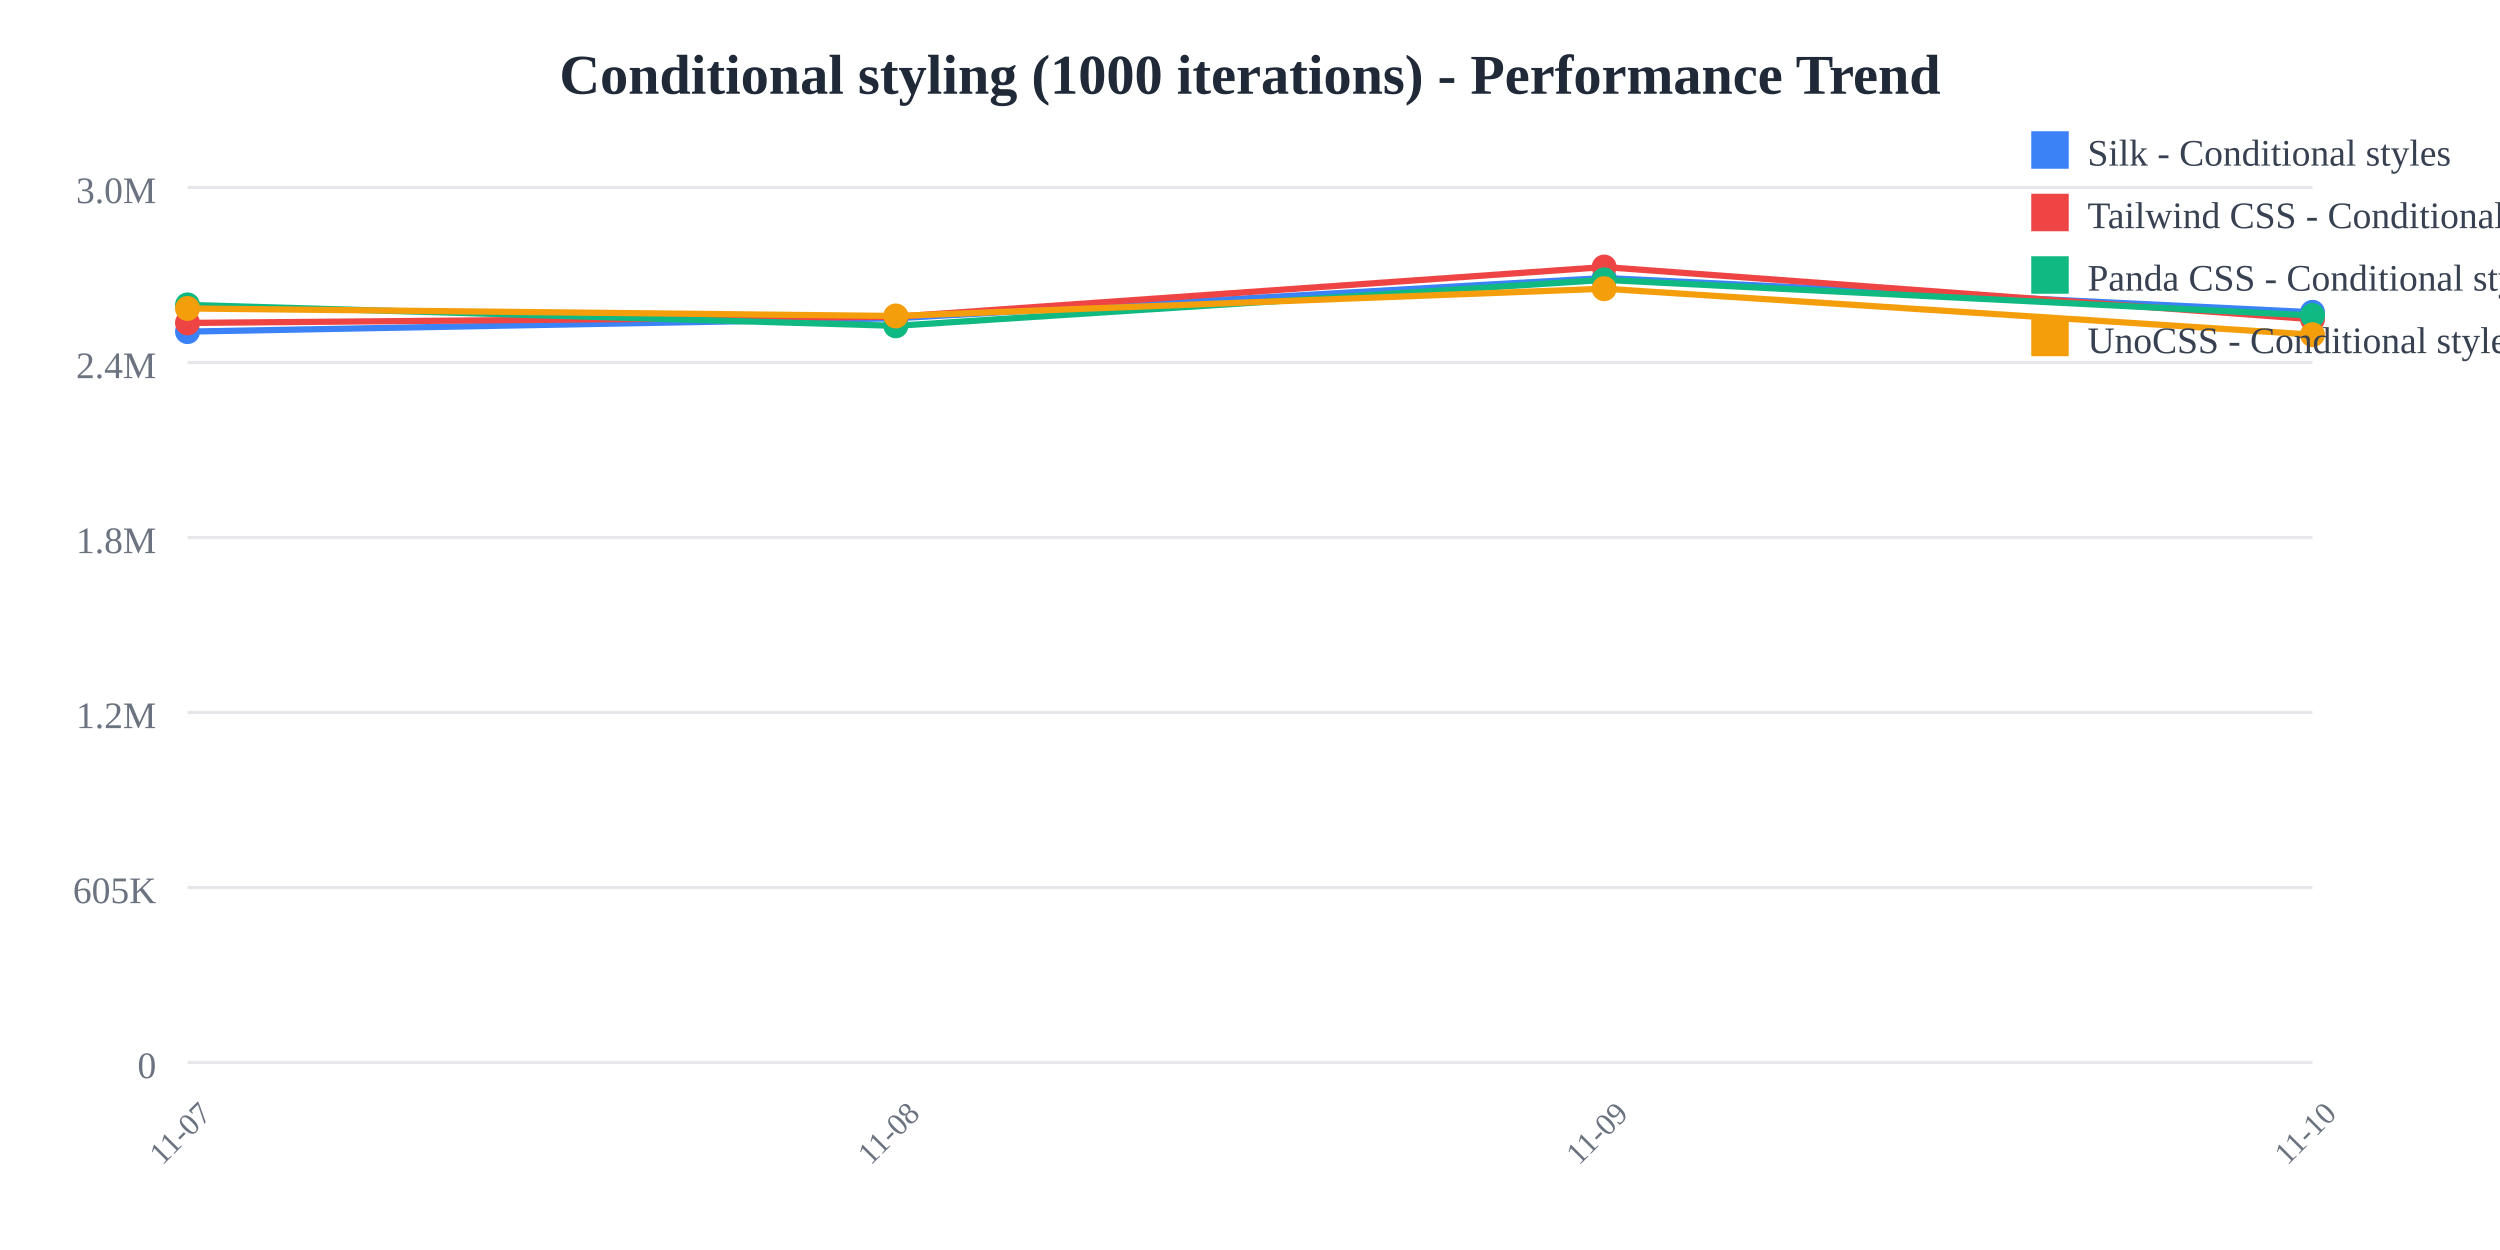
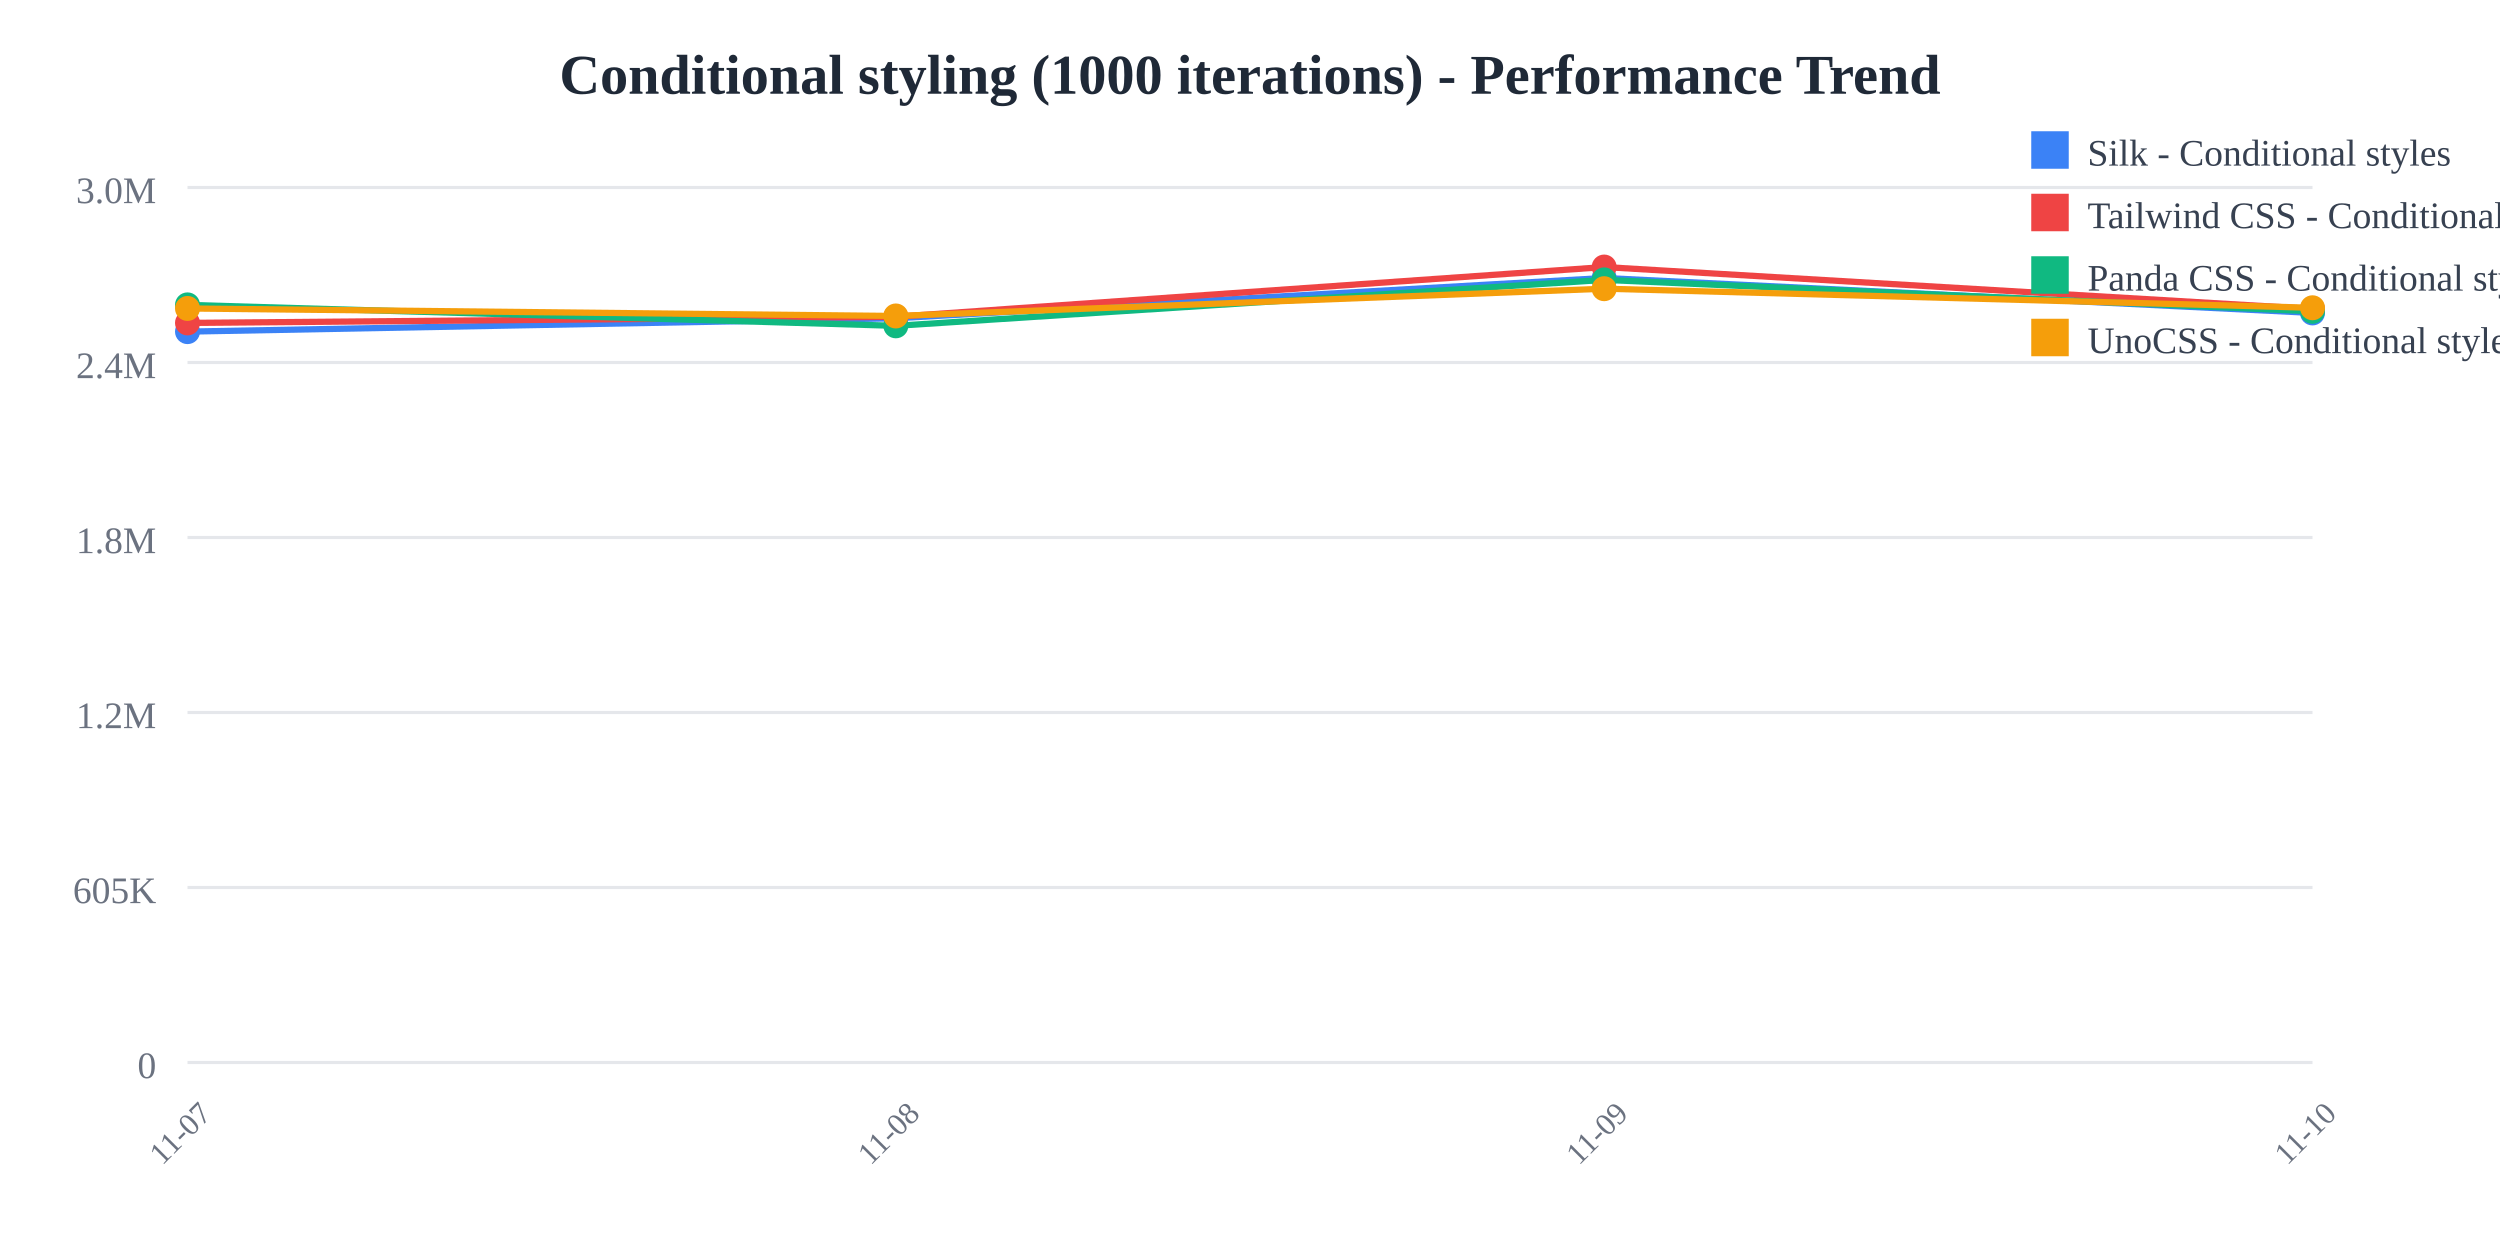
<svg xmlns="http://www.w3.org/2000/svg" width="800" height="400">
  <rect width="800" height="400" fill="white" />
  <text x="400" y="30" text-anchor="middle" font-size="18" font-weight="bold" fill="#1f2937">
    Conditional styling (1000 iterations) - Performance Trend
  </text>
  <line x1="60" y1="60" x2="740" y2="60" stroke="#e5e7eb" stroke-width="1" />
  <text x="50" y="65" text-anchor="end" font-size="12" fill="#6b7280">
    3.0M
  </text>
  <line x1="60" y1="116" x2="740" y2="116" stroke="#e5e7eb" stroke-width="1" />
  <text x="50" y="121" text-anchor="end" font-size="12" fill="#6b7280">
    2.4M
  </text>
  <line x1="60" y1="172" x2="740" y2="172" stroke="#e5e7eb" stroke-width="1" />
  <text x="50" y="177" text-anchor="end" font-size="12" fill="#6b7280">
    1.8M
  </text>
  <line x1="60" y1="228" x2="740" y2="228" stroke="#e5e7eb" stroke-width="1" />
  <text x="50" y="233" text-anchor="end" font-size="12" fill="#6b7280">
    1.2M
  </text>
  <line x1="60" y1="284" x2="740" y2="284" stroke="#e5e7eb" stroke-width="1" />
  <text x="50" y="289" text-anchor="end" font-size="12" fill="#6b7280">
    605K
  </text>
  <line x1="60" y1="340" x2="740" y2="340" stroke="#e5e7eb" stroke-width="1" />
  <text x="50" y="345" text-anchor="end" font-size="12" fill="#6b7280">
    0
  </text>
  <text x="60" y="365" text-anchor="middle" font-size="10" fill="#6b7280" transform="rotate(-45, 60, 365)">
    11-07
  </text>
  <text x="286.667" y="365" text-anchor="middle" font-size="10" fill="#6b7280" transform="rotate(-45, 286.6667, 365)">
    11-08
  </text>
  <text x="513.333" y="365" text-anchor="middle" font-size="10" fill="#6b7280" transform="rotate(-45, 513.3333, 365)">
    11-09
  </text>
  <text x="740" y="365" text-anchor="middle" font-size="10" fill="#6b7280" transform="rotate(-45, 740, 365)">
    11-10
  </text>
-   <polyline points="60,106.118 286.667,101.844 513.333,88.955 740,99.926" fill="none" stroke="#3b82f6" stroke-width="2" />
+   <polyline points="60,106.118 286.667,101.844 513.333,88.955 740,100.139" fill="none" stroke="#3b82f6" stroke-width="2" />
  <circle cx="60" cy="106.118" r="4" fill="#3b82f6" />
  <circle cx="286.667" cy="101.844" r="4" fill="#3b82f6" />
  <circle cx="513.333" cy="88.955" r="4" fill="#3b82f6" />
-   <circle cx="740" cy="99.926" r="4" fill="#3b82f6" />
-   <polyline points="60,103.335 286.667,101.365 513.333,85.455 740,102.154" fill="none" stroke="#ef4444" stroke-width="2" />
+   <circle cx="740" cy="100.139" r="4" fill="#3b82f6" />
+   <polyline points="60,103.335 286.667,101.365 513.333,85.455 740,98.871" fill="none" stroke="#ef4444" stroke-width="2" />
  <circle cx="60" cy="103.335" r="4" fill="#ef4444" />
  <circle cx="286.667" cy="101.365" r="4" fill="#ef4444" />
  <circle cx="513.333" cy="85.455" r="4" fill="#ef4444" />
-   <circle cx="740" cy="102.154" r="4" fill="#ef4444" />
-   <polyline points="60,97.568 286.667,104.263 513.333,89.563 740,100.961" fill="none" stroke="#10b981" stroke-width="2" />
+   <circle cx="740" cy="98.871" r="4" fill="#ef4444" />
+   <polyline points="60,97.568 286.667,104.263 513.333,89.563 740,99.635" fill="none" stroke="#10b981" stroke-width="2" />
  <circle cx="60" cy="97.568" r="4" fill="#10b981" />
  <circle cx="286.667" cy="104.263" r="4" fill="#10b981" />
  <circle cx="513.333" cy="89.563" r="4" fill="#10b981" />
-   <circle cx="740" cy="100.961" r="4" fill="#10b981" />
-   <polyline points="60,98.71 286.667,101.111 513.333,92.383 740,107.103" fill="none" stroke="#f59e0b" stroke-width="2" />
+   <circle cx="740" cy="99.635" r="4" fill="#10b981" />
+   <polyline points="60,98.71 286.667,101.111 513.333,92.383 740,98.487" fill="none" stroke="#f59e0b" stroke-width="2" />
  <circle cx="60" cy="98.71" r="4" fill="#f59e0b" />
  <circle cx="286.667" cy="101.111" r="4" fill="#f59e0b" />
  <circle cx="513.333" cy="92.383" r="4" fill="#f59e0b" />
-   <circle cx="740" cy="107.103" r="4" fill="#f59e0b" />
+   <circle cx="740" cy="98.487" r="4" fill="#f59e0b" />
  <rect x="650" y="42" width="12" height="12" fill="#3b82f6" />
  <text x="668" y="53" font-size="12" fill="#374151">Silk - Conditional styles</text>
  <rect x="650" y="62" width="12" height="12" fill="#ef4444" />
  <text x="668" y="73" font-size="12" fill="#374151">Tailwind CSS - Conditional styles</text>
  <rect x="650" y="82" width="12" height="12" fill="#10b981" />
  <text x="668" y="93" font-size="12" fill="#374151">Panda CSS - Conditional styles</text>
  <rect x="650" y="102" width="12" height="12" fill="#f59e0b" />
  <text x="668" y="113" font-size="12" fill="#374151">UnoCSS - Conditional styles</text>
</svg>
